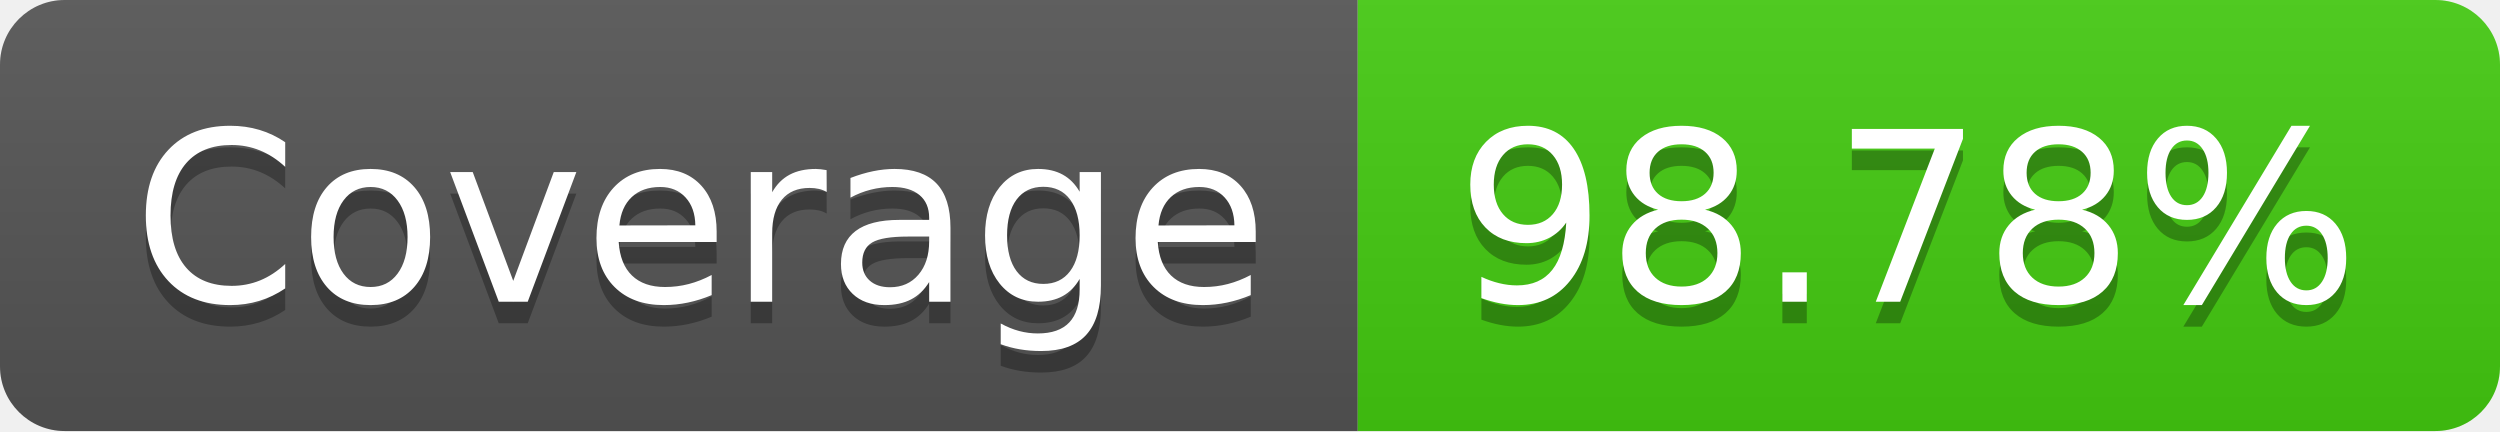
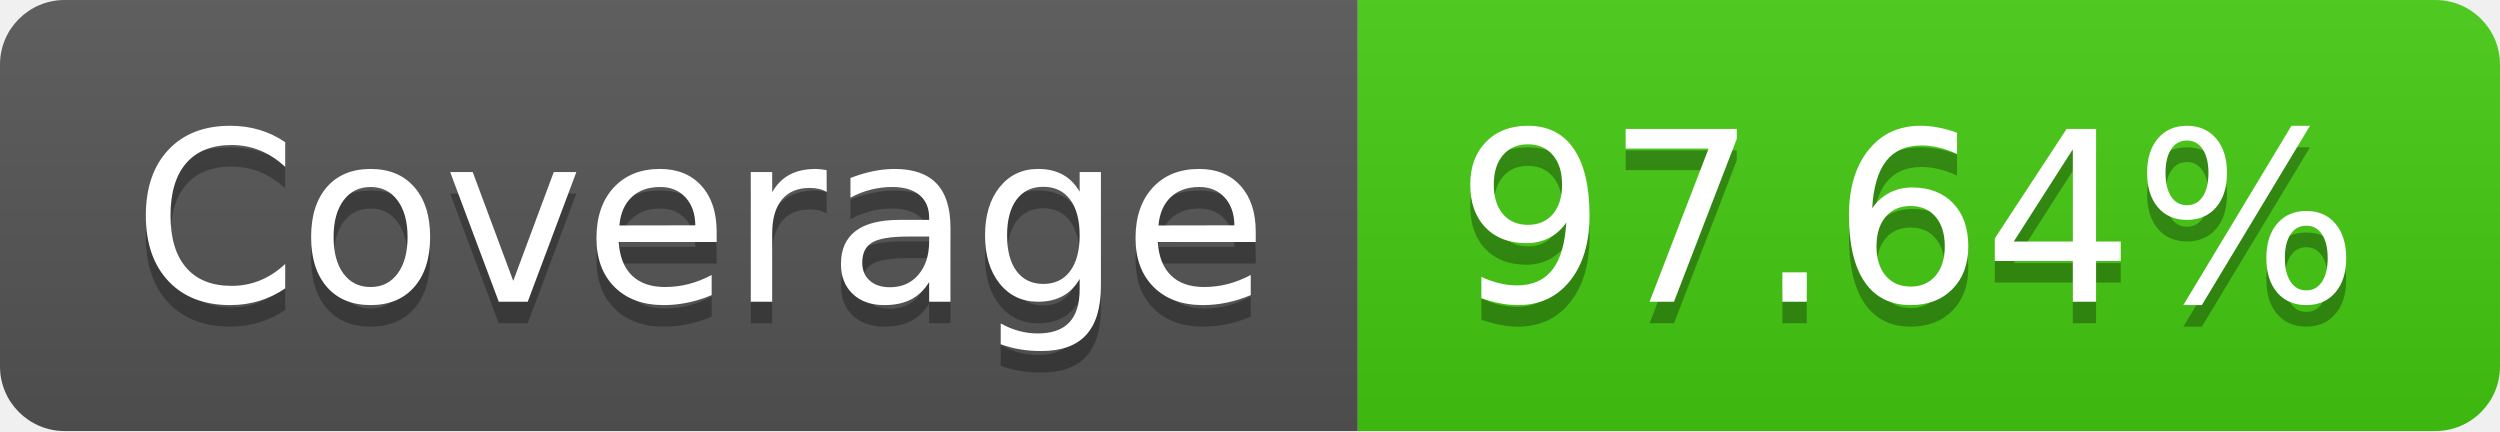
- <svg xmlns="http://www.w3.org/2000/svg" width="116" height="20" role="img" aria-label="Coverage: 98.78%">
+ <svg xmlns="http://www.w3.org/2000/svg" width="116" height="20" role="img" aria-label="Coverage: 97.64%">
  <linearGradient id="s" x2="0" y2="100%">
    <stop offset="0" stop-color="#bbb" stop-opacity=".1" />
    <stop offset="1" stop-opacity=".1" />
  </linearGradient>
  <clipPath id="r">
    <rect width="116" height="20" rx="3" fill="#fff" />
  </clipPath>
  <g clip-path="url(#r)">
    <rect width="63" height="20" fill="#555" />
    <rect x="63" width="53" height="20" fill="#4c1" />
    <rect width="116" height="20" fill="url(#s)" />
  </g>
  <g fill="#fff" text-anchor="middle" font-family="Verdana,Geneva,DejaVu Sans,sans-serif" text-rendering="geometricPrecision" font-size="110">
    <text aria-hidden="true" x="325" y="150" fill="#010101" fill-opacity=".3" transform="scale(.1)" textLength="530">Coverage</text>
    <text x="325" y="140" transform="scale(.1)" fill="#fff" textLength="530">Coverage</text>
-     <text aria-hidden="true" x="885" y="150" fill="#010101" fill-opacity=".3" transform="scale(.1)" textLength="430">98.78%</text>
-     <text x="885" y="140" transform="scale(.1)" fill="#fff" textLength="430">98.78%</text>
+     <text aria-hidden="true" x="885" y="150" fill="#010101" fill-opacity=".3" transform="scale(.1)" textLength="430">97.64%</text>
+     <text x="885" y="140" transform="scale(.1)" fill="#fff" textLength="430">97.64%</text>
  </g>
</svg>
